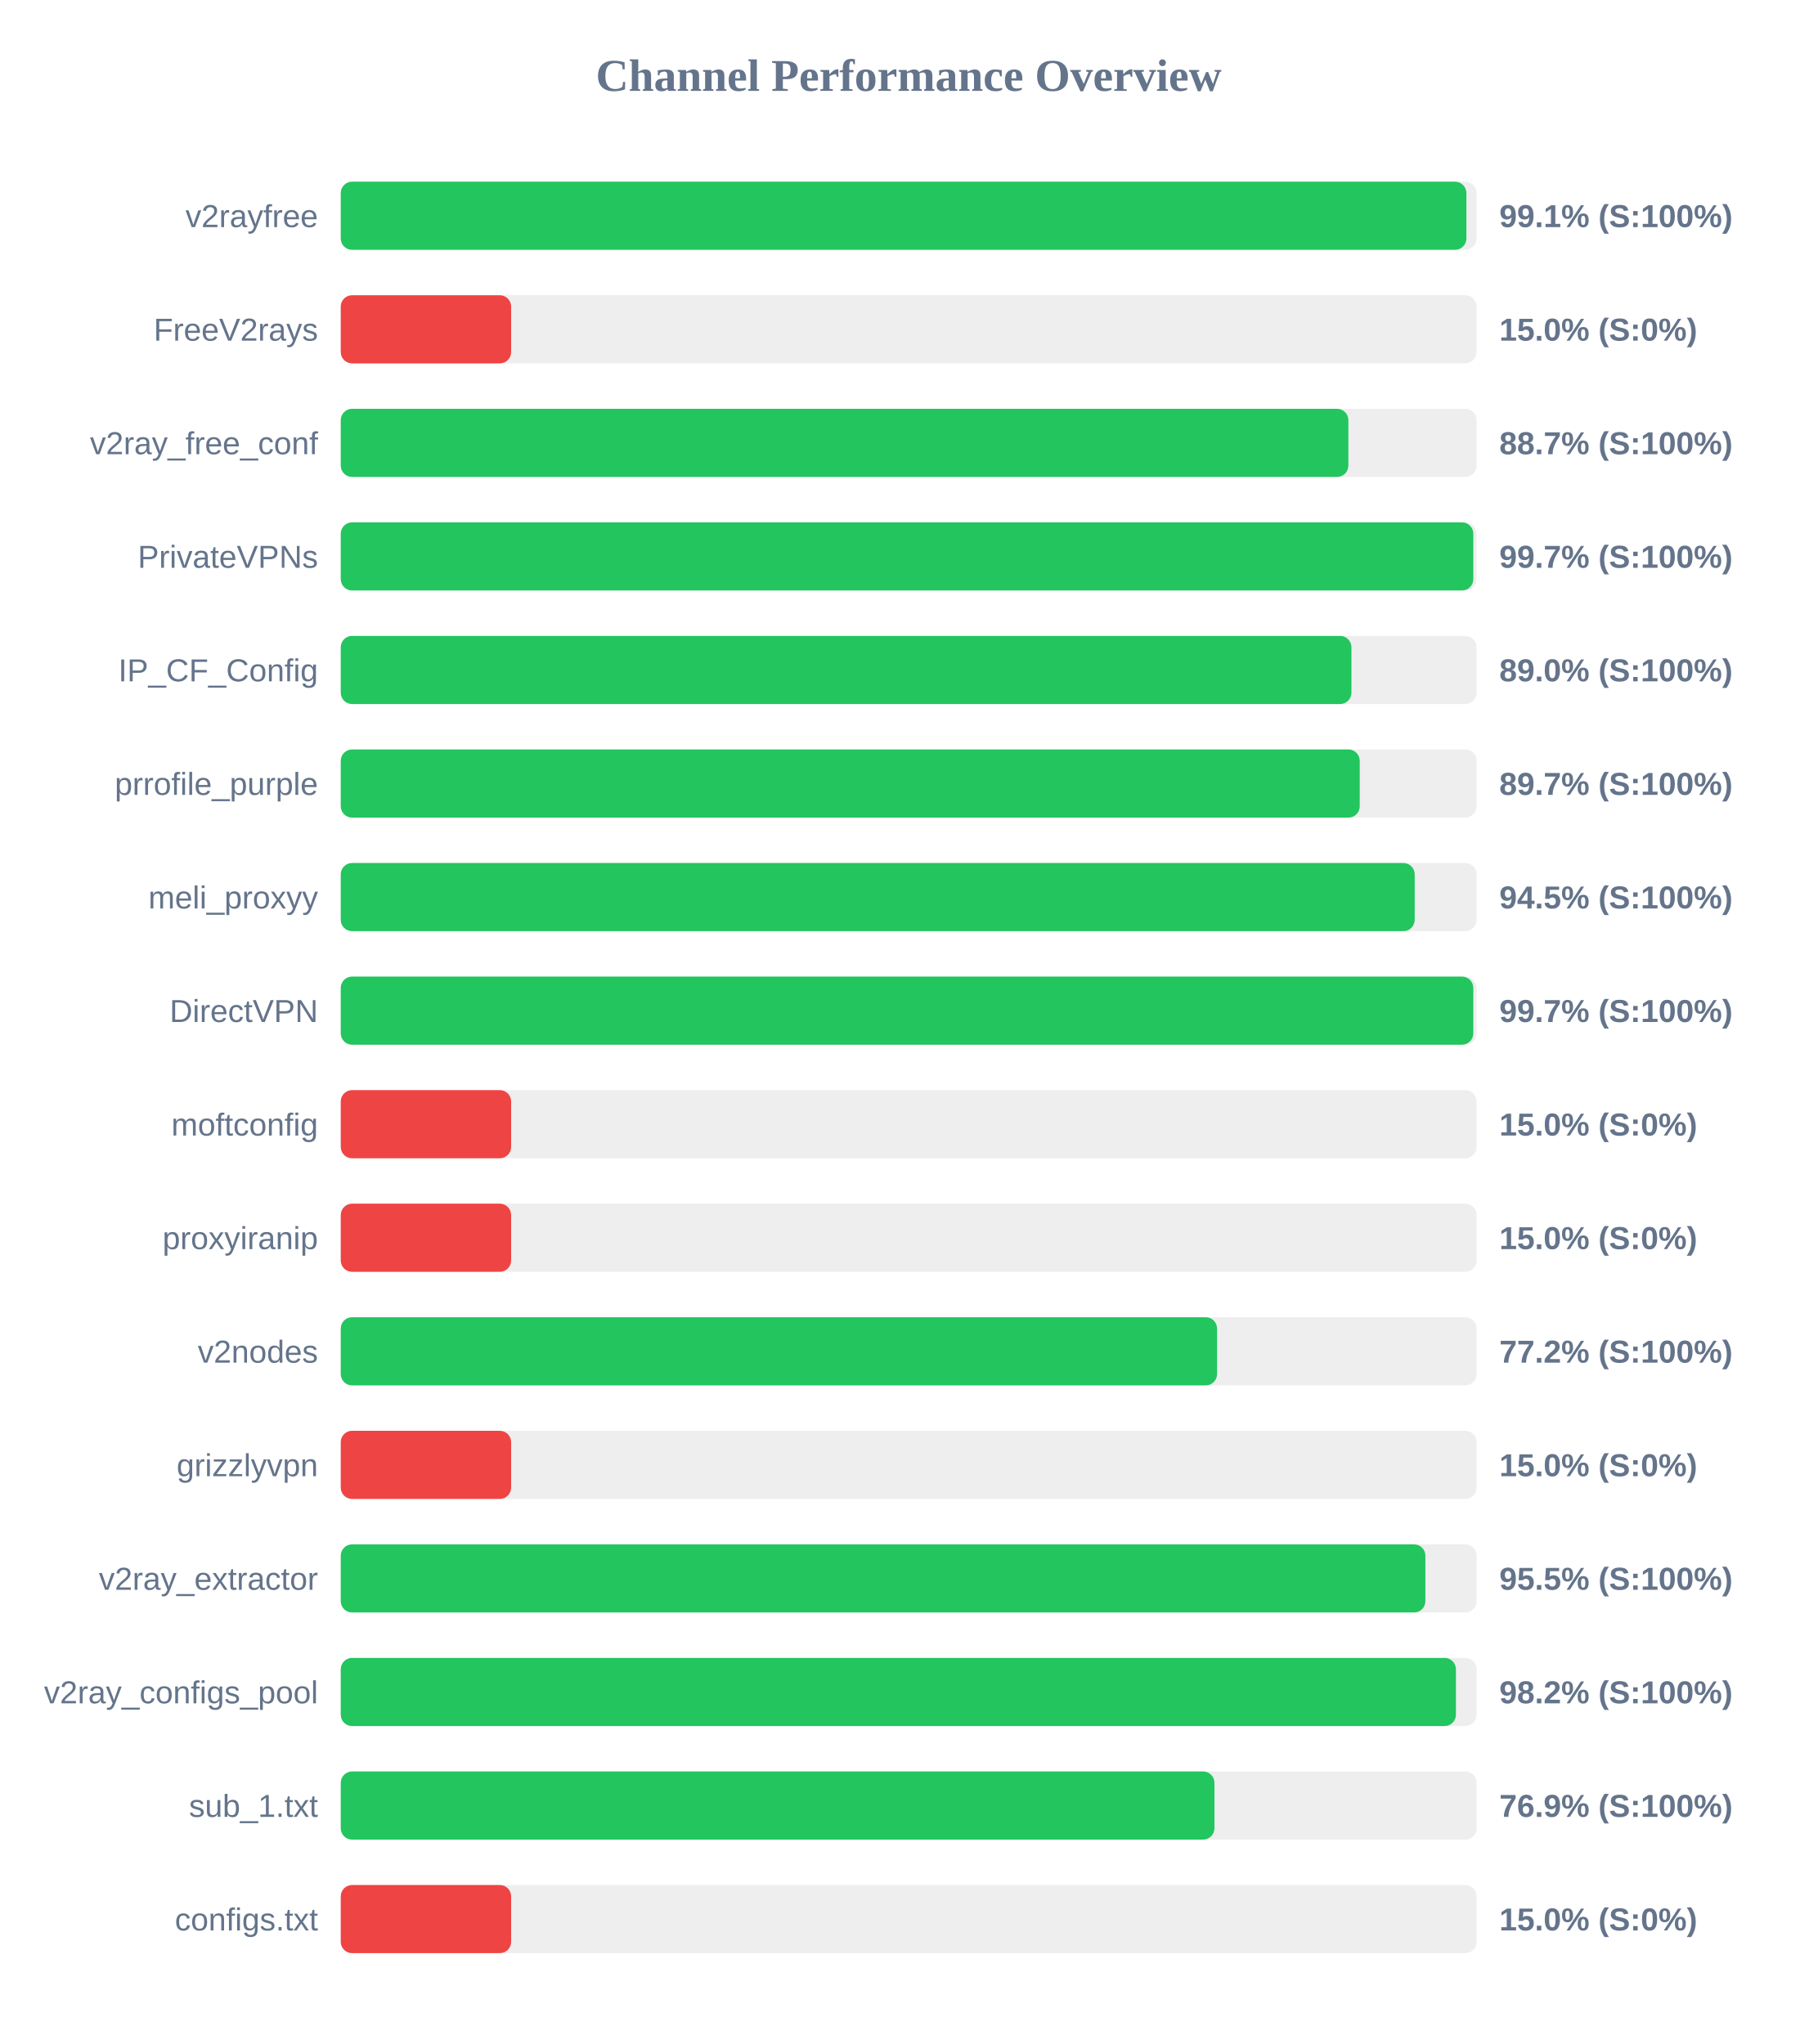
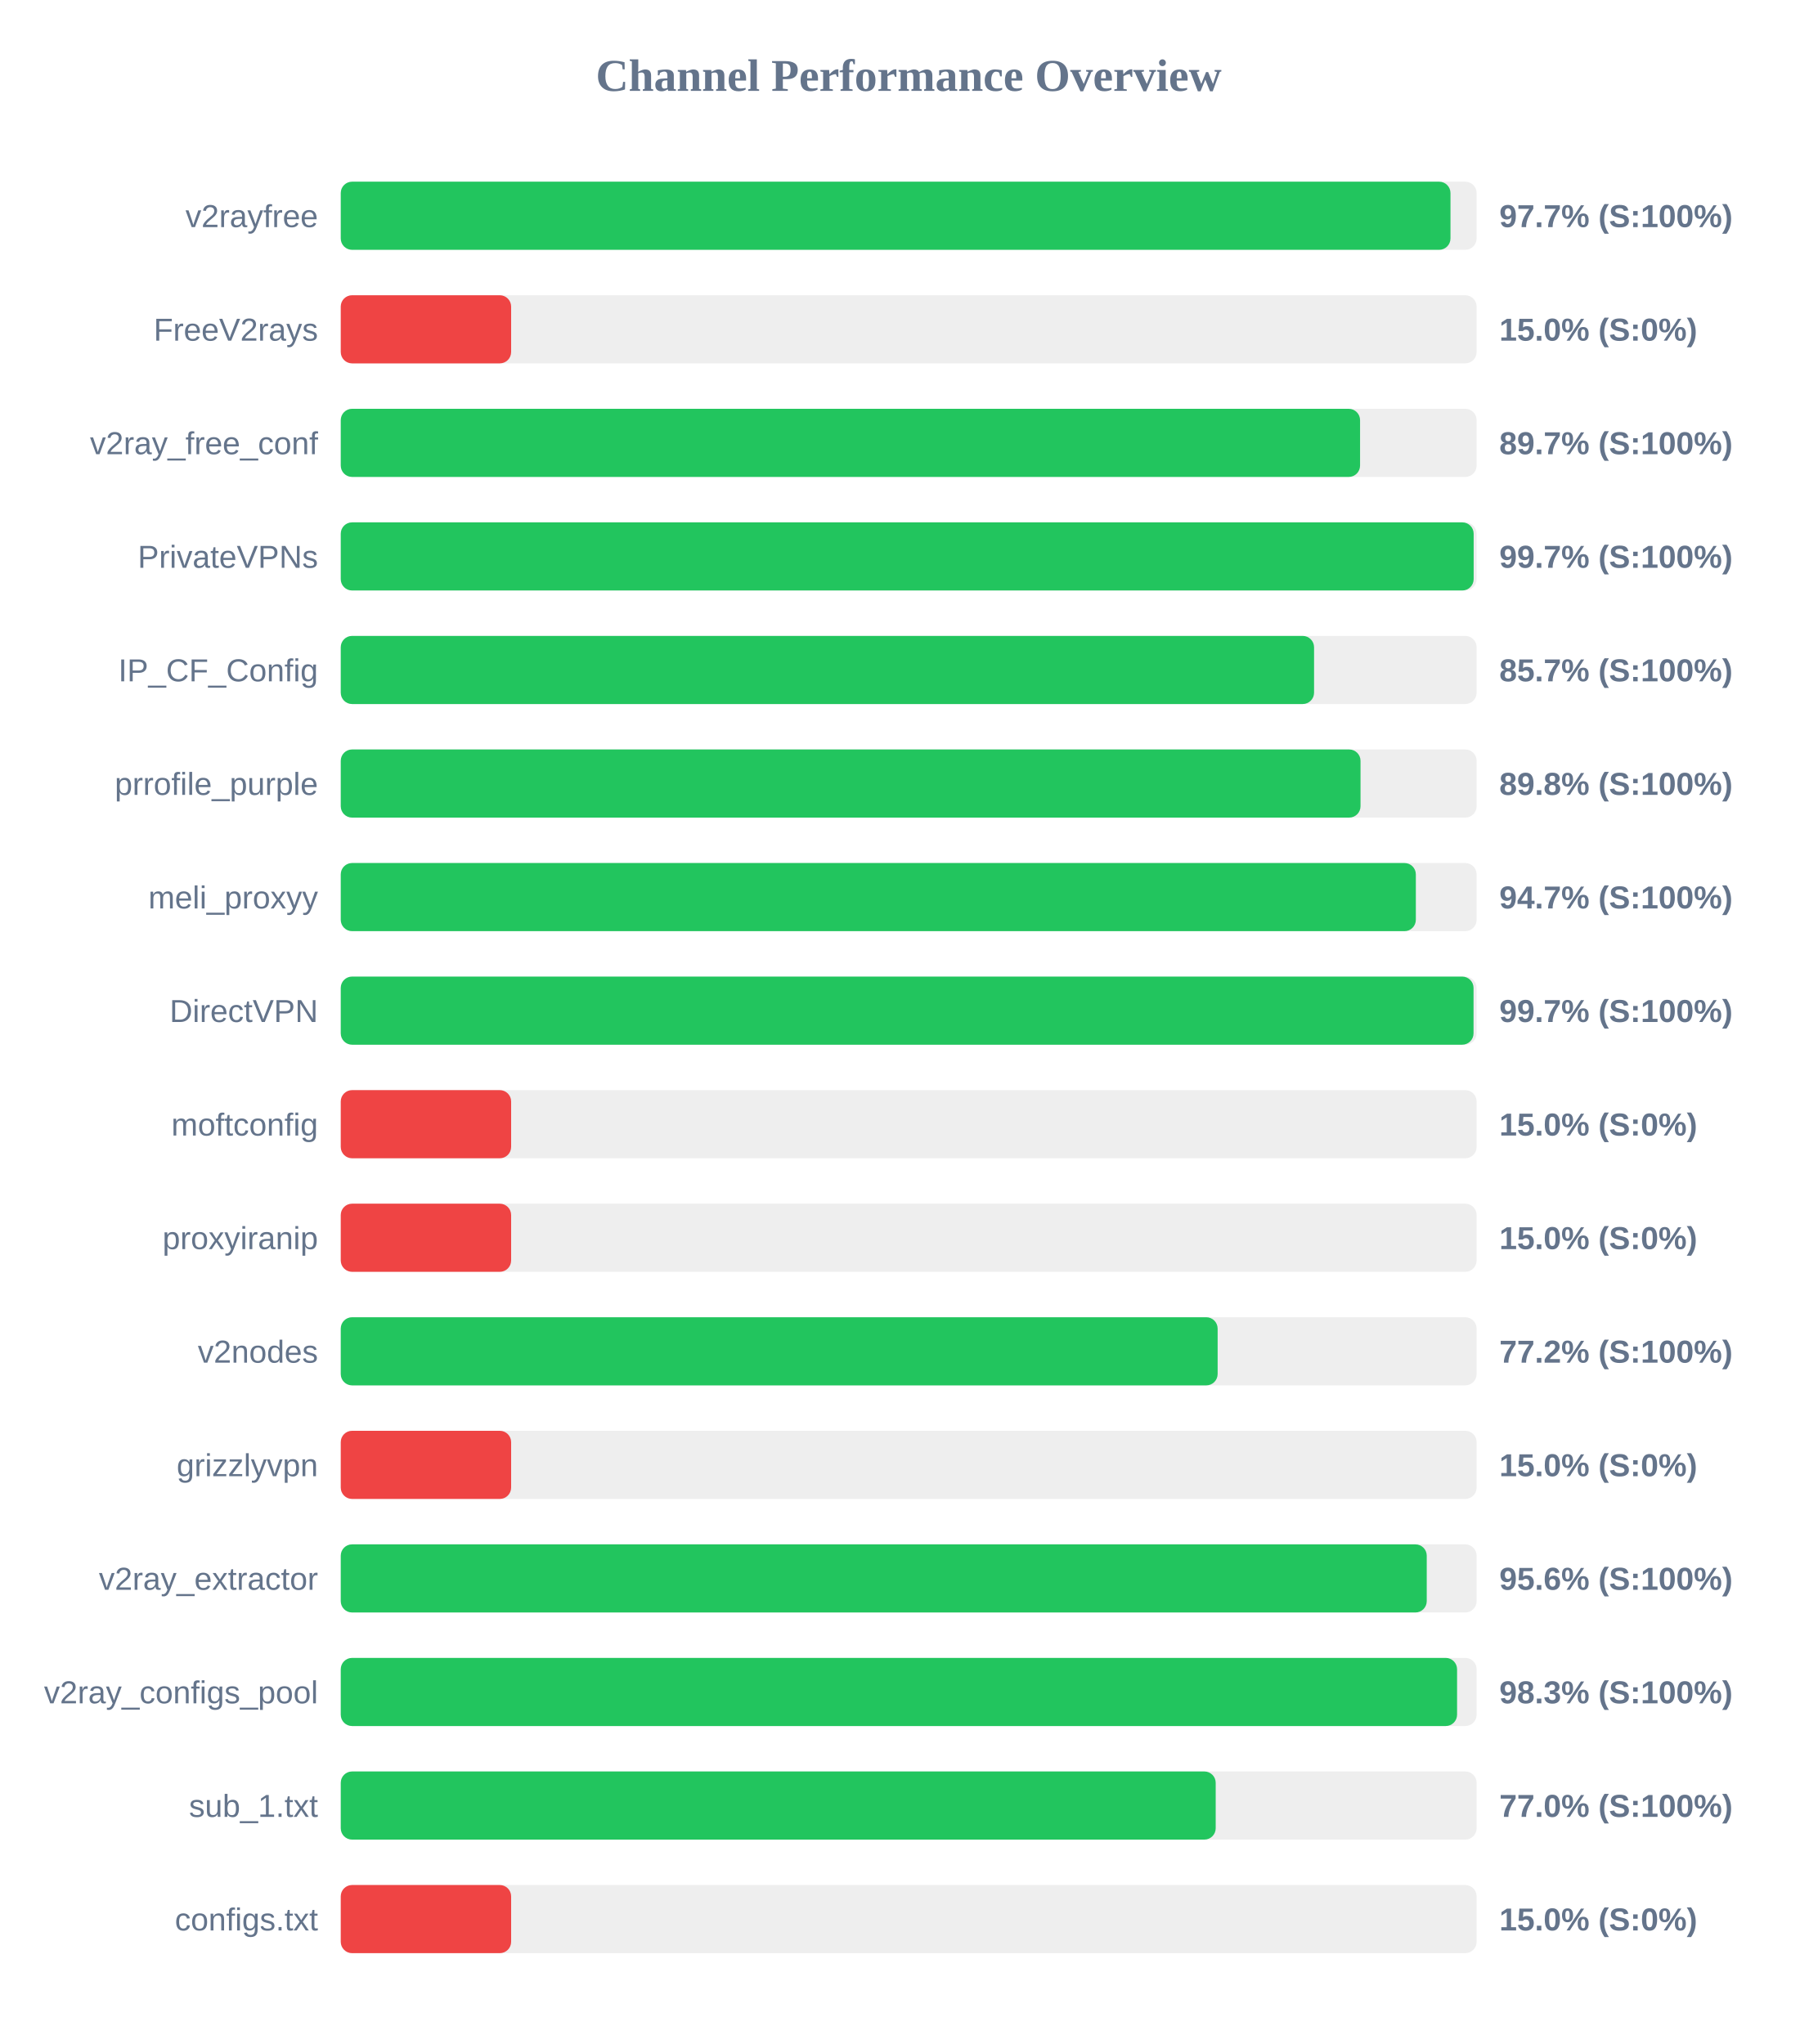
<svg xmlns="http://www.w3.org/2000/svg" width="800" height="900" version="1.1">
  <style>
        .row { font: 14px Arial; fill: #64748b; }
        .score { font: bold 14px Arial; fill: #64748b; }
    </style>
  <text x="400" y="40" text-anchor="middle" font-size="20px" font-weight="bold" fill="#64748b">Channel Performance Overview</text>
  <rect x="150" y="80" width="500" height="30" fill="#eee" rx="5" />
-   <rect x="150" y="80" width="495.5" height="30" fill="#22c55e" rx="5" />
+   <rect x="150" y="80" width="488.5" height="30" fill="#22c55e" rx="5" />
  <text x="140" y="100" text-anchor="end" class="row">v2rayfree</text>
-   <text x="660" y="100" text-anchor="start" class="score">99.1% (S:100%)</text>
+   <text x="660" y="100" text-anchor="start" class="score">97.7% (S:100%)</text>
  <rect x="150" y="130" width="500" height="30" fill="#eee" rx="5" />
  <rect x="150" y="130" width="75.0" height="30" fill="#ef4444" rx="5" />
  <text x="140" y="150" text-anchor="end" class="row">FreeV2rays</text>
  <text x="660" y="150" text-anchor="start" class="score">15.0% (S:0%)</text>
  <rect x="150" y="180" width="500" height="30" fill="#eee" rx="5" />
-   <rect x="150" y="180" width="443.55" height="30" fill="#22c55e" rx="5" />
+   <rect x="150" y="180" width="448.7" height="30" fill="#22c55e" rx="5" />
  <text x="140" y="200" text-anchor="end" class="row">v2ray_free_conf</text>
-   <text x="660" y="200" text-anchor="start" class="score">88.7% (S:100%)</text>
+   <text x="660" y="200" text-anchor="start" class="score">89.7% (S:100%)</text>
  <rect x="150" y="230" width="500" height="30" fill="#eee" rx="5" />
-   <rect x="150" y="230" width="498.55" height="30" fill="#22c55e" rx="5" />
+   <rect x="150" y="230" width="498.7" height="30" fill="#22c55e" rx="5" />
  <text x="140" y="250" text-anchor="end" class="row">PrivateVPNs</text>
  <text x="660" y="250" text-anchor="start" class="score">99.7% (S:100%)</text>
  <rect x="150" y="280" width="500" height="30" fill="#eee" rx="5" />
-   <rect x="150" y="280" width="444.9" height="30" fill="#22c55e" rx="5" />
+   <rect x="150" y="280" width="428.45" height="30" fill="#22c55e" rx="5" />
  <text x="140" y="300" text-anchor="end" class="row">IP_CF_Config</text>
-   <text x="660" y="300" text-anchor="start" class="score">89.0% (S:100%)</text>
+   <text x="660" y="300" text-anchor="start" class="score">85.7% (S:100%)</text>
  <rect x="150" y="330" width="500" height="30" fill="#eee" rx="5" />
-   <rect x="150" y="330" width="448.55" height="30" fill="#22c55e" rx="5" />
+   <rect x="150" y="330" width="448.9" height="30" fill="#22c55e" rx="5" />
  <text x="140" y="350" text-anchor="end" class="row">prrofile_purple</text>
-   <text x="660" y="350" text-anchor="start" class="score">89.7% (S:100%)</text>
+   <text x="660" y="350" text-anchor="start" class="score">89.8% (S:100%)</text>
  <rect x="150" y="380" width="500" height="30" fill="#eee" rx="5" />
-   <rect x="150" y="380" width="472.75" height="30" fill="#22c55e" rx="5" />
+   <rect x="150" y="380" width="473.25" height="30" fill="#22c55e" rx="5" />
  <text x="140" y="400" text-anchor="end" class="row">meli_proxyy</text>
-   <text x="660" y="400" text-anchor="start" class="score">94.5% (S:100%)</text>
+   <text x="660" y="400" text-anchor="start" class="score">94.7% (S:100%)</text>
  <rect x="150" y="430" width="500" height="30" fill="#eee" rx="5" />
-   <rect x="150" y="430" width="498.55" height="30" fill="#22c55e" rx="5" />
+   <rect x="150" y="430" width="498.65" height="30" fill="#22c55e" rx="5" />
  <text x="140" y="450" text-anchor="end" class="row">DirectVPN</text>
  <text x="660" y="450" text-anchor="start" class="score">99.7% (S:100%)</text>
  <rect x="150" y="480" width="500" height="30" fill="#eee" rx="5" />
  <rect x="150" y="480" width="75.0" height="30" fill="#ef4444" rx="5" />
  <text x="140" y="500" text-anchor="end" class="row">moftconfig</text>
  <text x="660" y="500" text-anchor="start" class="score">15.0% (S:0%)</text>
  <rect x="150" y="530" width="500" height="30" fill="#eee" rx="5" />
  <rect x="150" y="530" width="75.0" height="30" fill="#ef4444" rx="5" />
  <text x="140" y="550" text-anchor="end" class="row">proxyiranip</text>
  <text x="660" y="550" text-anchor="start" class="score">15.0% (S:0%)</text>
  <rect x="150" y="580" width="500" height="30" fill="#eee" rx="5" />
-   <rect x="150" y="580" width="385.75" height="30" fill="#22c55e" rx="5" />
+   <rect x="150" y="580" width="386.0" height="30" fill="#22c55e" rx="5" />
  <text x="140" y="600" text-anchor="end" class="row">v2nodes</text>
  <text x="660" y="600" text-anchor="start" class="score">77.2% (S:100%)</text>
  <rect x="150" y="630" width="500" height="30" fill="#eee" rx="5" />
  <rect x="150" y="630" width="75.0" height="30" fill="#ef4444" rx="5" />
  <text x="140" y="650" text-anchor="end" class="row">grizzlyvpn</text>
  <text x="660" y="650" text-anchor="start" class="score">15.0% (S:0%)</text>
  <rect x="150" y="680" width="500" height="30" fill="#eee" rx="5" />
-   <rect x="150" y="680" width="477.45" height="30" fill="#22c55e" rx="5" />
+   <rect x="150" y="680" width="478.05" height="30" fill="#22c55e" rx="5" />
  <text x="140" y="700" text-anchor="end" class="row">v2ray_extractor</text>
-   <text x="660" y="700" text-anchor="start" class="score">95.5% (S:100%)</text>
+   <text x="660" y="700" text-anchor="start" class="score">95.6% (S:100%)</text>
  <rect x="150" y="730" width="500" height="30" fill="#eee" rx="5" />
-   <rect x="150" y="730" width="490.9" height="30" fill="#22c55e" rx="5" />
+   <rect x="150" y="730" width="491.4" height="30" fill="#22c55e" rx="5" />
  <text x="140" y="750" text-anchor="end" class="row">v2ray_configs_pool</text>
-   <text x="660" y="750" text-anchor="start" class="score">98.2% (S:100%)</text>
+   <text x="660" y="750" text-anchor="start" class="score">98.3% (S:100%)</text>
  <rect x="150" y="780" width="500" height="30" fill="#eee" rx="5" />
-   <rect x="150" y="780" width="384.6" height="30" fill="#22c55e" rx="5" />
+   <rect x="150" y="780" width="385.15" height="30" fill="#22c55e" rx="5" />
  <text x="140" y="800" text-anchor="end" class="row">sub_1.txt</text>
-   <text x="660" y="800" text-anchor="start" class="score">76.9% (S:100%)</text>
+   <text x="660" y="800" text-anchor="start" class="score">77.0% (S:100%)</text>
  <rect x="150" y="830" width="500" height="30" fill="#eee" rx="5" />
  <rect x="150" y="830" width="75.0" height="30" fill="#ef4444" rx="5" />
  <text x="140" y="850" text-anchor="end" class="row">configs.txt</text>
  <text x="660" y="850" text-anchor="start" class="score">15.0% (S:0%)</text>
</svg>
